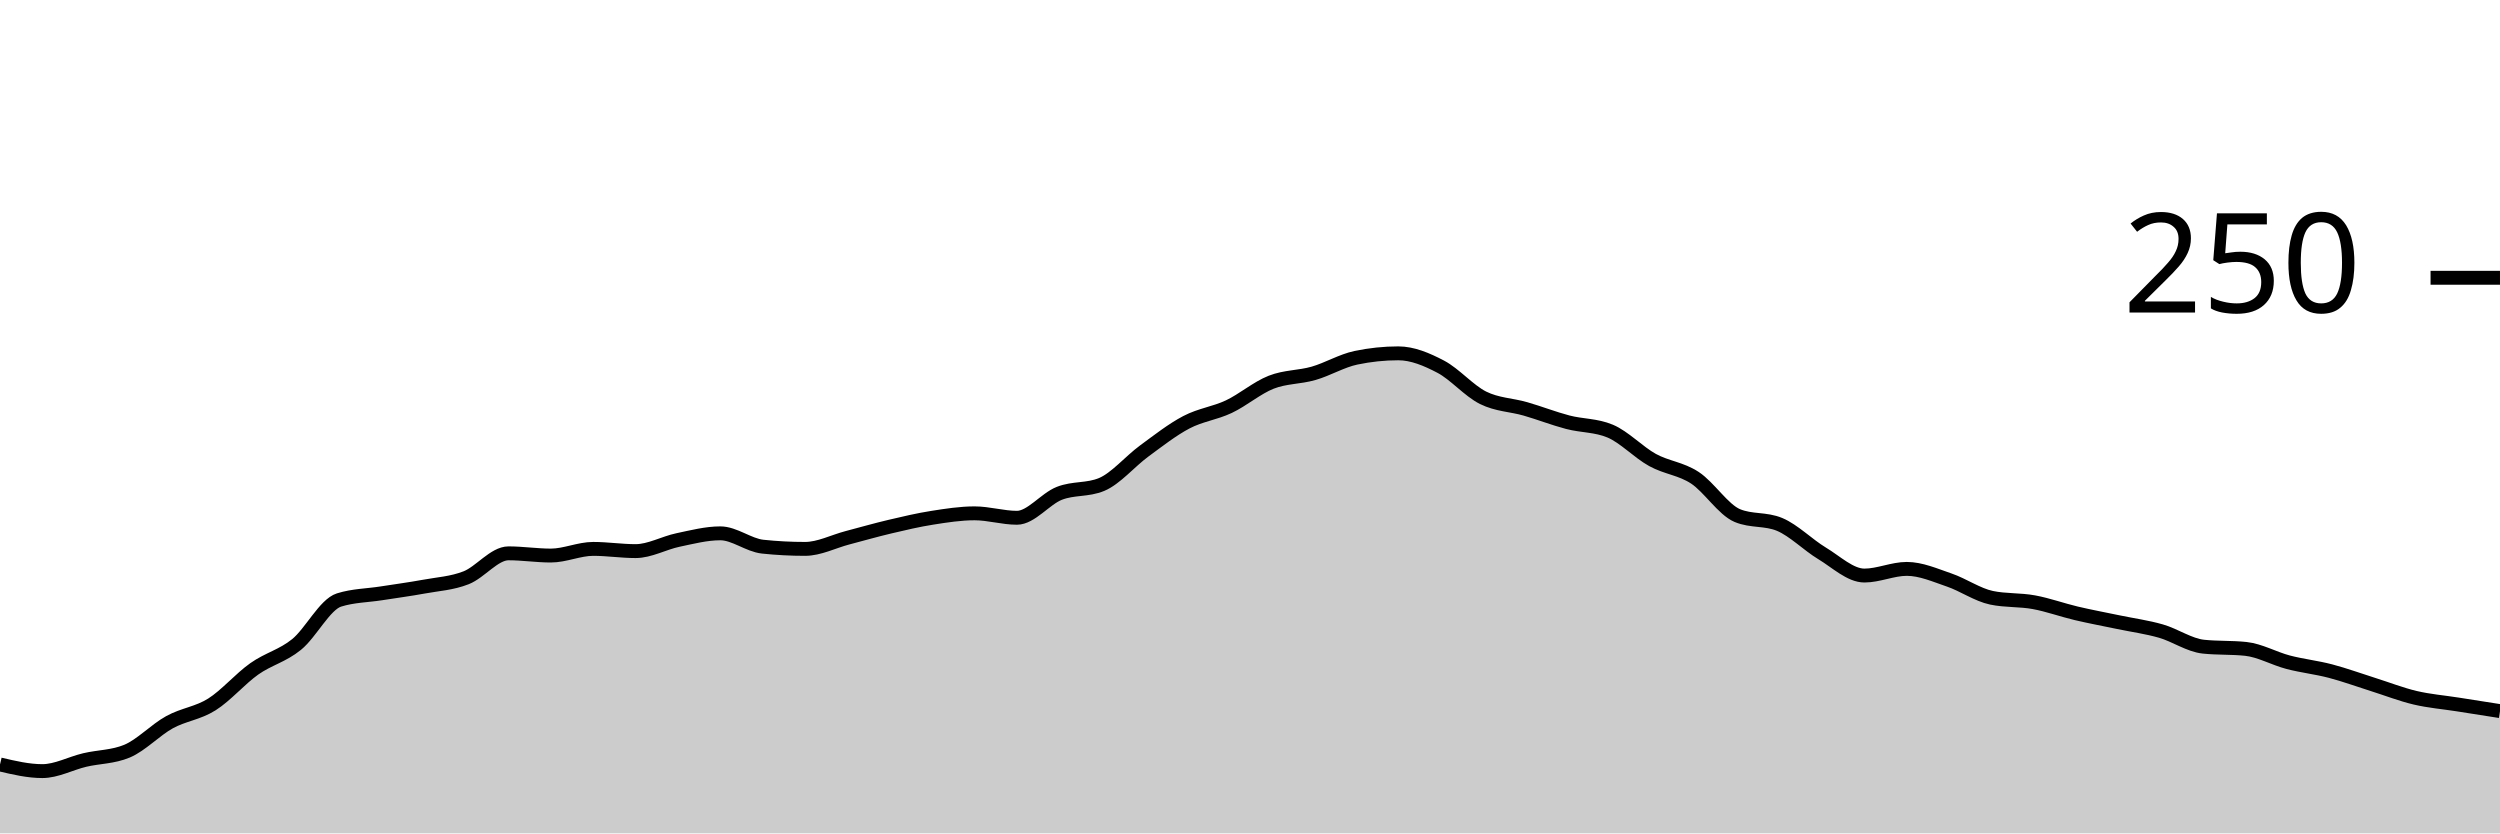
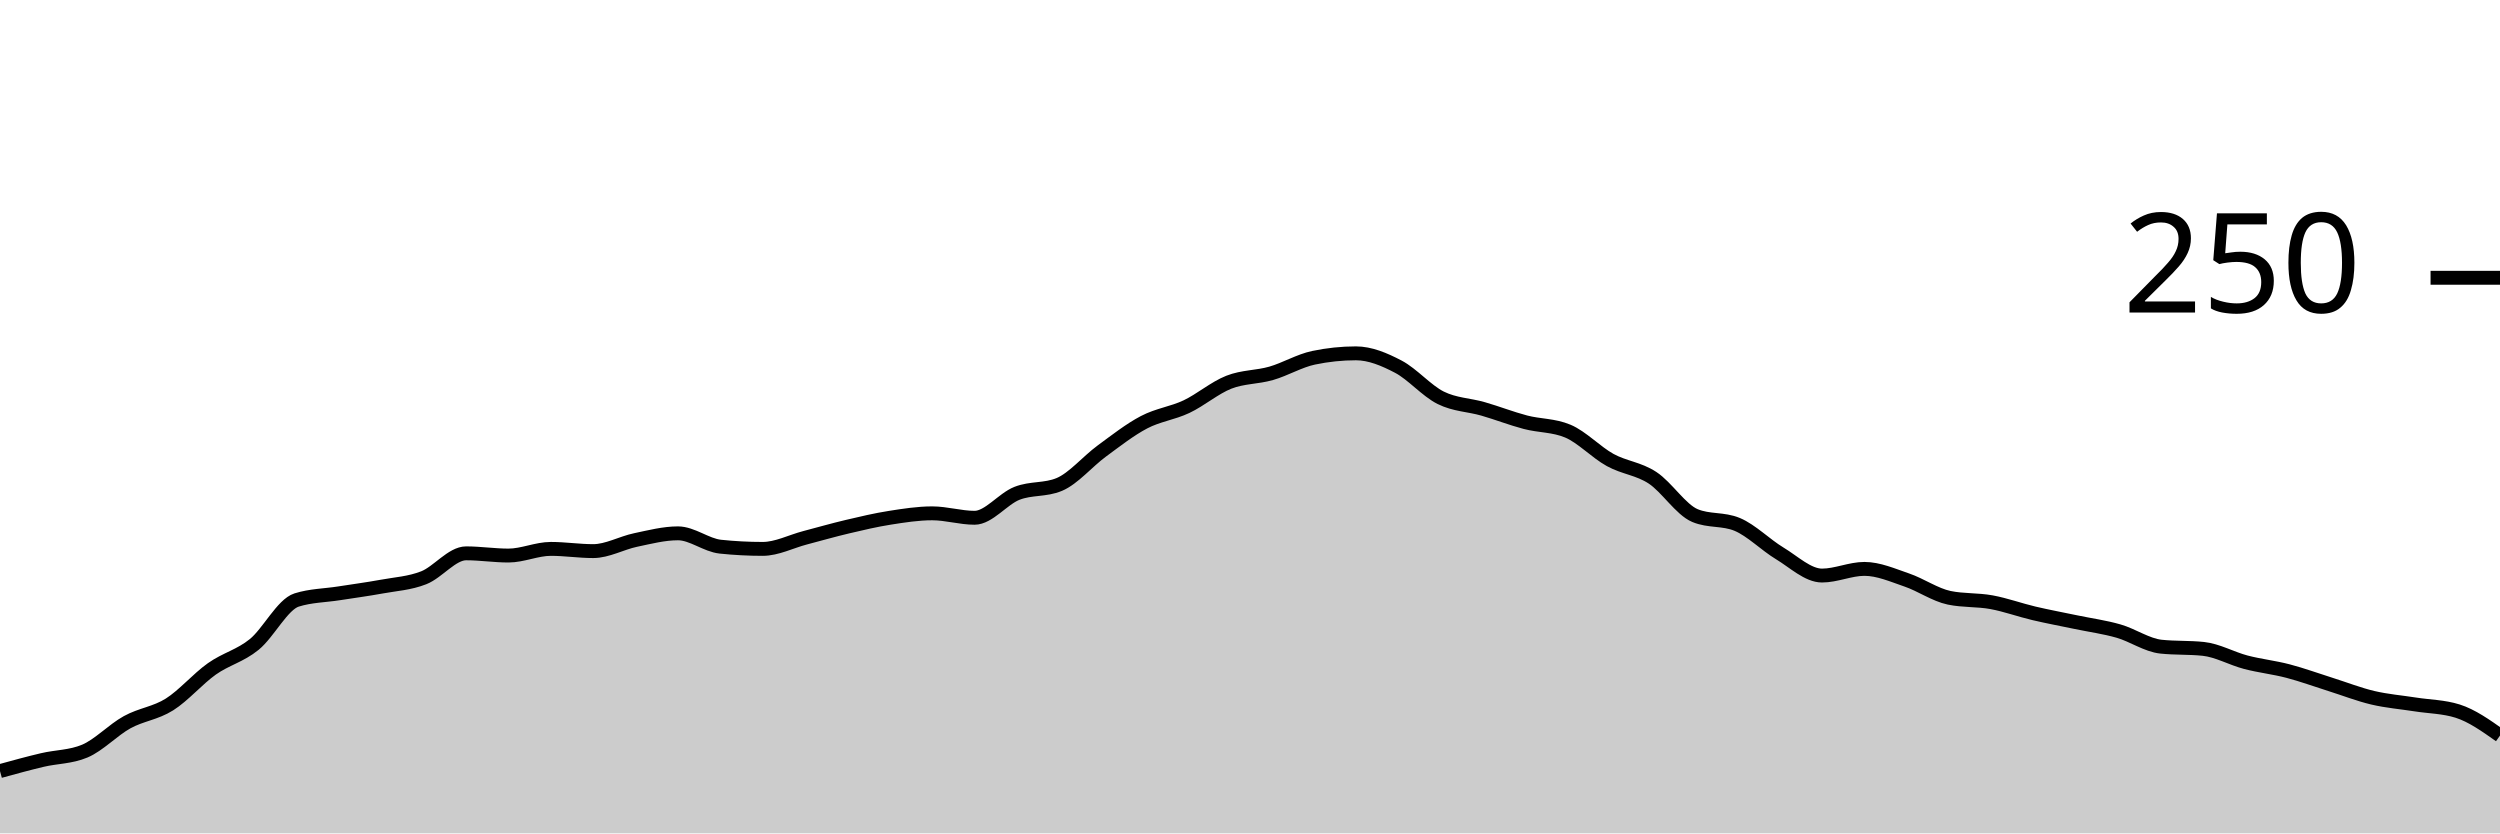
<svg xmlns="http://www.w3.org/2000/svg" viewBox="0 0 180 60">
  <g transform="translate(0,20)">
-     <path class="area" fill="rgba(0, 0, 0, 0.2)" d="M0,35.04C1.017,35.28,2.034,35.52,3.051,35.52C4.068,35.52,5.085,34.96,6.102,34.72C7.119,34.48,8.136,34.507,9.153,34.08C10.169,33.653,11.186,32.56,12.203,32C13.22,31.44,14.237,31.36,15.254,30.72C16.271,30.08,17.288,28.88,18.305,28.16C19.322,27.44,20.339,27.227,21.356,26.4C22.373,25.573,23.39,23.52,24.407,23.2C25.424,22.88,26.441,22.88,27.458,22.72C28.475,22.56,29.492,22.427,30.508,22.24C31.525,22.053,32.542,22,33.559,21.6C34.576,21.2,35.593,19.84,36.61,19.84C37.627,19.84,38.644,20,39.661,20C40.678,20,41.695,19.52,42.712,19.52C43.729,19.52,44.746,19.68,45.763,19.68C46.78,19.68,47.797,19.093,48.814,18.88C49.831,18.667,50.847,18.4,51.864,18.4C52.881,18.4,53.898,19.253,54.915,19.36C55.932,19.467,56.949,19.52,57.966,19.52C58.983,19.52,60,18.987,61.017,18.72C62.034,18.453,63.051,18.16,64.068,17.92C65.085,17.68,66.102,17.44,67.119,17.28C68.136,17.12,69.153,16.96,70.169,16.96C71.186,16.96,72.203,17.28,73.22,17.28C74.237,17.28,75.254,15.92,76.271,15.52C77.288,15.12,78.305,15.307,79.322,14.88C80.339,14.453,81.356,13.227,82.373,12.48C83.39,11.733,84.407,10.933,85.424,10.4C86.441,9.867,87.458,9.76,88.475,9.28C89.492,8.8,90.508,7.92,91.525,7.52C92.542,7.12,93.559,7.173,94.576,6.88C95.593,6.587,96.61,5.973,97.627,5.76C98.644,5.547,99.661,5.44,100.678,5.44C101.695,5.44,102.712,5.867,103.729,6.4C104.746,6.933,105.763,8.133,106.78,8.64C107.797,9.147,108.814,9.147,109.831,9.44C110.847,9.733,111.864,10.133,112.881,10.4C113.898,10.667,114.915,10.613,115.932,11.04C116.949,11.467,117.966,12.56,118.983,13.12C120,13.68,121.017,13.733,122.034,14.4C123.051,15.067,124.068,16.693,125.085,17.12C126.102,17.547,127.119,17.333,128.136,17.76C129.153,18.187,130.169,19.227,131.186,19.84C132.203,20.453,133.22,21.44,134.237,21.44C135.254,21.44,136.271,20.96,137.288,20.96C138.305,20.96,139.322,21.413,140.339,21.76C141.356,22.107,142.373,22.827,143.39,23.04C144.407,23.253,145.424,23.173,146.441,23.36C147.458,23.547,148.475,23.92,149.492,24.16C150.508,24.4,151.525,24.587,152.542,24.8C153.559,25.013,154.576,25.147,155.593,25.44C156.61,25.733,157.627,26.453,158.644,26.56C159.661,26.667,160.678,26.613,161.695,26.72C162.712,26.827,163.729,27.413,164.746,27.68C165.763,27.947,166.78,28.053,167.797,28.32C168.814,28.587,169.831,28.96,170.847,29.28C171.864,29.6,172.881,30,173.898,30.24C174.915,30.48,175.932,30.56,176.949,30.72C177.966,30.88,178.983,31.04,180,31.2L180,40C178.983,40,177.966,40,176.949,40C175.932,40,174.915,40,173.898,40C172.881,40,171.864,40,170.847,40C169.831,40,168.814,40,167.797,40C166.78,40,165.763,40,164.746,40C163.729,40,162.712,40,161.695,40C160.678,40,159.661,40,158.644,40C157.627,40,156.61,40,155.593,40C154.576,40,153.559,40,152.542,40C151.525,40,150.508,40,149.492,40C148.475,40,147.458,40,146.441,40C145.424,40,144.407,40,143.39,40C142.373,40,141.356,40,140.339,40C139.322,40,138.305,40,137.288,40C136.271,40,135.254,40,134.237,40C133.22,40,132.203,40,131.186,40C130.169,40,129.153,40,128.136,40C127.119,40,126.102,40,125.085,40C124.068,40,123.051,40,122.034,40C121.017,40,120,40,118.983,40C117.966,40,116.949,40,115.932,40C114.915,40,113.898,40,112.881,40C111.864,40,110.847,40,109.831,40C108.814,40,107.797,40,106.78,40C105.763,40,104.746,40,103.729,40C102.712,40,101.695,40,100.678,40C99.661,40,98.644,40,97.627,40C96.61,40,95.593,40,94.576,40C93.559,40,92.542,40,91.525,40C90.508,40,89.492,40,88.475,40C87.458,40,86.441,40,85.424,40C84.407,40,83.39,40,82.373,40C81.356,40,80.339,40,79.322,40C78.305,40,77.288,40,76.271,40C75.254,40,74.237,40,73.22,40C72.203,40,71.186,40,70.169,40C69.153,40,68.136,40,67.119,40C66.102,40,65.085,40,64.068,40C63.051,40,62.034,40,61.017,40C60,40,58.983,40,57.966,40C56.949,40,55.932,40,54.915,40C53.898,40,52.881,40,51.864,40C50.847,40,49.831,40,48.814,40C47.797,40,46.78,40,45.763,40C44.746,40,43.729,40,42.712,40C41.695,40,40.678,40,39.661,40C38.644,40,37.627,40,36.61,40C35.593,40,34.576,40,33.559,40C32.542,40,31.525,40,30.508,40C29.492,40,28.475,40,27.458,40C26.441,40,25.424,40,24.407,40C23.39,40,22.373,40,21.356,40C20.339,40,19.322,40,18.305,40C17.288,40,16.271,40,15.254,40C14.237,40,13.22,40,12.203,40C11.186,40,10.169,40,9.153,40C8.136,40,7.119,40,6.102,40C5.085,40,4.068,40,3.051,40C2.034,40,1.017,40,0,40Z" />
-     <path class="line" stroke="black" fill="none" d="M0,35.04C1.017,35.28,2.034,35.52,3.051,35.52C4.068,35.52,5.085,34.96,6.102,34.72C7.119,34.48,8.136,34.507,9.153,34.08C10.169,33.653,11.186,32.56,12.203,32C13.22,31.44,14.237,31.36,15.254,30.72C16.271,30.08,17.288,28.88,18.305,28.16C19.322,27.44,20.339,27.227,21.356,26.4C22.373,25.573,23.39,23.52,24.407,23.2C25.424,22.88,26.441,22.88,27.458,22.72C28.475,22.56,29.492,22.427,30.508,22.24C31.525,22.053,32.542,22,33.559,21.6C34.576,21.2,35.593,19.84,36.61,19.84C37.627,19.84,38.644,20,39.661,20C40.678,20,41.695,19.52,42.712,19.52C43.729,19.52,44.746,19.68,45.763,19.68C46.78,19.68,47.797,19.093,48.814,18.88C49.831,18.667,50.847,18.4,51.864,18.4C52.881,18.4,53.898,19.253,54.915,19.36C55.932,19.467,56.949,19.52,57.966,19.52C58.983,19.52,60,18.987,61.017,18.72C62.034,18.453,63.051,18.16,64.068,17.92C65.085,17.68,66.102,17.44,67.119,17.28C68.136,17.12,69.153,16.96,70.169,16.96C71.186,16.96,72.203,17.28,73.22,17.28C74.237,17.28,75.254,15.92,76.271,15.52C77.288,15.12,78.305,15.307,79.322,14.88C80.339,14.453,81.356,13.227,82.373,12.48C83.39,11.733,84.407,10.933,85.424,10.4C86.441,9.867,87.458,9.76,88.475,9.28C89.492,8.8,90.508,7.92,91.525,7.52C92.542,7.12,93.559,7.173,94.576,6.88C95.593,6.587,96.61,5.973,97.627,5.76C98.644,5.547,99.661,5.44,100.678,5.44C101.695,5.44,102.712,5.867,103.729,6.4C104.746,6.933,105.763,8.133,106.78,8.64C107.797,9.147,108.814,9.147,109.831,9.44C110.847,9.733,111.864,10.133,112.881,10.4C113.898,10.667,114.915,10.613,115.932,11.04C116.949,11.467,117.966,12.56,118.983,13.12C120,13.68,121.017,13.733,122.034,14.4C123.051,15.067,124.068,16.693,125.085,17.12C126.102,17.547,127.119,17.333,128.136,17.76C129.153,18.187,130.169,19.227,131.186,19.84C132.203,20.453,133.22,21.44,134.237,21.44C135.254,21.44,136.271,20.96,137.288,20.96C138.305,20.96,139.322,21.413,140.339,21.76C141.356,22.107,142.373,22.827,143.39,23.04C144.407,23.253,145.424,23.173,146.441,23.36C147.458,23.547,148.475,23.92,149.492,24.16C150.508,24.4,151.525,24.587,152.542,24.8C153.559,25.013,154.576,25.147,155.593,25.44C156.61,25.733,157.627,26.453,158.644,26.56C159.661,26.667,160.678,26.613,161.695,26.72C162.712,26.827,163.729,27.413,164.746,27.68C165.763,27.947,166.78,28.053,167.797,28.32C168.814,28.587,169.831,28.96,170.847,29.28C171.864,29.6,172.881,30,173.898,30.24C174.915,30.48,175.932,30.56,176.949,30.72C177.966,30.88,178.983,31.04,180,31.2" />
+     <path class="area" fill="rgba(0, 0, 0, 0.2)" d="M0,35.52C1.017,35.24,2.034,34.96,3.051,34.72C4.068,34.48,5.085,34.507,6.102,34.08C7.119,33.653,8.136,32.56,9.153,32C10.169,31.44,11.186,31.36,12.203,30.72C13.22,30.08,14.237,28.88,15.254,28.16C16.271,27.44,17.288,27.227,18.305,26.4C19.322,25.573,20.339,23.52,21.356,23.2C22.373,22.88,23.39,22.88,24.407,22.72C25.424,22.56,26.441,22.427,27.458,22.24C28.475,22.053,29.492,22,30.508,21.6C31.525,21.2,32.542,19.84,33.559,19.84C34.576,19.84,35.593,20,36.61,20C37.627,20,38.644,19.52,39.661,19.52C40.678,19.52,41.695,19.68,42.712,19.68C43.729,19.68,44.746,19.093,45.763,18.88C46.78,18.667,47.797,18.4,48.814,18.4C49.831,18.4,50.847,19.253,51.864,19.36C52.881,19.467,53.898,19.52,54.915,19.52C55.932,19.52,56.949,18.987,57.966,18.72C58.983,18.453,60,18.16,61.017,17.92C62.034,17.68,63.051,17.44,64.068,17.28C65.085,17.12,66.102,16.96,67.119,16.96C68.136,16.96,69.153,17.28,70.169,17.28C71.186,17.28,72.203,15.92,73.22,15.52C74.237,15.12,75.254,15.307,76.271,14.88C77.288,14.453,78.305,13.227,79.322,12.48C80.339,11.733,81.356,10.933,82.373,10.4C83.39,9.867,84.407,9.76,85.424,9.28C86.441,8.8,87.458,7.92,88.475,7.52C89.492,7.12,90.508,7.173,91.525,6.88C92.542,6.587,93.559,5.973,94.576,5.76C95.593,5.547,96.61,5.44,97.627,5.44C98.644,5.44,99.661,5.867,100.678,6.4C101.695,6.933,102.712,8.133,103.729,8.64C104.746,9.147,105.763,9.147,106.78,9.44C107.797,9.733,108.814,10.133,109.831,10.4C110.847,10.667,111.864,10.613,112.881,11.04C113.898,11.467,114.915,12.56,115.932,13.12C116.949,13.68,117.966,13.733,118.983,14.4C120,15.067,121.017,16.693,122.034,17.12C123.051,17.547,124.068,17.333,125.085,17.76C126.102,18.187,127.119,19.227,128.136,19.84C129.153,20.453,130.169,21.44,131.186,21.44C132.203,21.44,133.22,20.96,134.237,20.96C135.254,20.96,136.271,21.413,137.288,21.76C138.305,22.107,139.322,22.827,140.339,23.04C141.356,23.253,142.373,23.173,143.39,23.36C144.407,23.547,145.424,23.92,146.441,24.16C147.458,24.4,148.475,24.587,149.492,24.8C150.508,25.013,151.525,25.147,152.542,25.44C153.559,25.733,154.576,26.453,155.593,26.56C156.61,26.667,157.627,26.613,158.644,26.72C159.661,26.827,160.678,27.413,161.695,27.68C162.712,27.947,163.729,28.053,164.746,28.32C165.763,28.587,166.78,28.96,167.797,29.28C168.814,29.6,169.831,30,170.847,30.24C171.864,30.48,172.881,30.56,173.898,30.72C174.915,30.88,175.932,30.88,176.949,31.2C177.966,31.52,178.983,32.24,180,32.96L180,40C178.983,40,177.966,40,176.949,40C175.932,40,174.915,40,173.898,40C172.881,40,171.864,40,170.847,40C169.831,40,168.814,40,167.797,40C166.78,40,165.763,40,164.746,40C163.729,40,162.712,40,161.695,40C160.678,40,159.661,40,158.644,40C157.627,40,156.61,40,155.593,40C154.576,40,153.559,40,152.542,40C151.525,40,150.508,40,149.492,40C148.475,40,147.458,40,146.441,40C145.424,40,144.407,40,143.39,40C142.373,40,141.356,40,140.339,40C139.322,40,138.305,40,137.288,40C136.271,40,135.254,40,134.237,40C133.22,40,132.203,40,131.186,40C130.169,40,129.153,40,128.136,40C127.119,40,126.102,40,125.085,40C124.068,40,123.051,40,122.034,40C121.017,40,120,40,118.983,40C117.966,40,116.949,40,115.932,40C114.915,40,113.898,40,112.881,40C111.864,40,110.847,40,109.831,40C108.814,40,107.797,40,106.78,40C105.763,40,104.746,40,103.729,40C102.712,40,101.695,40,100.678,40C99.661,40,98.644,40,97.627,40C96.61,40,95.593,40,94.576,40C93.559,40,92.542,40,91.525,40C90.508,40,89.492,40,88.475,40C87.458,40,86.441,40,85.424,40C84.407,40,83.39,40,82.373,40C81.356,40,80.339,40,79.322,40C78.305,40,77.288,40,76.271,40C75.254,40,74.237,40,73.22,40C72.203,40,71.186,40,70.169,40C69.153,40,68.136,40,67.119,40C66.102,40,65.085,40,64.068,40C63.051,40,62.034,40,61.017,40C60,40,58.983,40,57.966,40C56.949,40,55.932,40,54.915,40C53.898,40,52.881,40,51.864,40C50.847,40,49.831,40,48.814,40C47.797,40,46.78,40,45.763,40C44.746,40,43.729,40,42.712,40C41.695,40,40.678,40,39.661,40C38.644,40,37.627,40,36.61,40C35.593,40,34.576,40,33.559,40C32.542,40,31.525,40,30.508,40C29.492,40,28.475,40,27.458,40C26.441,40,25.424,40,24.407,40C23.39,40,22.373,40,21.356,40C20.339,40,19.322,40,18.305,40C17.288,40,16.271,40,15.254,40C14.237,40,13.22,40,12.203,40C11.186,40,10.169,40,9.153,40C8.136,40,7.119,40,6.102,40C5.085,40,4.068,40,3.051,40C2.034,40,1.017,40,0,40Z" />
+     <path class="line" stroke="black" fill="none" d="M0,35.52C1.017,35.24,2.034,34.96,3.051,34.72C4.068,34.48,5.085,34.507,6.102,34.08C7.119,33.653,8.136,32.56,9.153,32C10.169,31.44,11.186,31.36,12.203,30.72C13.22,30.08,14.237,28.88,15.254,28.16C16.271,27.44,17.288,27.227,18.305,26.4C19.322,25.573,20.339,23.52,21.356,23.2C22.373,22.88,23.39,22.88,24.407,22.72C25.424,22.56,26.441,22.427,27.458,22.24C28.475,22.053,29.492,22,30.508,21.6C31.525,21.2,32.542,19.84,33.559,19.84C34.576,19.84,35.593,20,36.61,20C37.627,20,38.644,19.52,39.661,19.52C40.678,19.52,41.695,19.68,42.712,19.68C43.729,19.68,44.746,19.093,45.763,18.88C46.78,18.667,47.797,18.4,48.814,18.4C49.831,18.4,50.847,19.253,51.864,19.36C52.881,19.467,53.898,19.52,54.915,19.52C55.932,19.52,56.949,18.987,57.966,18.72C58.983,18.453,60,18.16,61.017,17.92C62.034,17.68,63.051,17.44,64.068,17.28C65.085,17.12,66.102,16.96,67.119,16.96C68.136,16.96,69.153,17.28,70.169,17.28C71.186,17.28,72.203,15.92,73.22,15.52C74.237,15.12,75.254,15.307,76.271,14.88C77.288,14.453,78.305,13.227,79.322,12.48C80.339,11.733,81.356,10.933,82.373,10.4C83.39,9.867,84.407,9.76,85.424,9.28C86.441,8.8,87.458,7.92,88.475,7.52C89.492,7.12,90.508,7.173,91.525,6.88C92.542,6.587,93.559,5.973,94.576,5.76C95.593,5.547,96.61,5.44,97.627,5.44C98.644,5.44,99.661,5.867,100.678,6.4C101.695,6.933,102.712,8.133,103.729,8.64C104.746,9.147,105.763,9.147,106.78,9.44C107.797,9.733,108.814,10.133,109.831,10.4C110.847,10.667,111.864,10.613,112.881,11.04C113.898,11.467,114.915,12.56,115.932,13.12C116.949,13.68,117.966,13.733,118.983,14.4C120,15.067,121.017,16.693,122.034,17.12C123.051,17.547,124.068,17.333,125.085,17.76C126.102,18.187,127.119,19.227,128.136,19.84C129.153,20.453,130.169,21.44,131.186,21.44C132.203,21.44,133.22,20.96,134.237,20.96C135.254,20.96,136.271,21.413,137.288,21.76C138.305,22.107,139.322,22.827,140.339,23.04C141.356,23.253,142.373,23.173,143.39,23.36C144.407,23.547,145.424,23.92,146.441,24.16C147.458,24.4,148.475,24.587,149.492,24.8C150.508,25.013,151.525,25.147,152.542,25.44C153.559,25.733,154.576,26.453,155.593,26.56C156.61,26.667,157.627,26.613,158.644,26.72C159.661,26.827,160.678,27.413,161.695,27.68C162.712,27.947,163.729,28.053,164.746,28.32C165.763,28.587,166.78,28.96,167.797,29.28C168.814,29.6,169.831,30,170.847,30.24C171.864,30.48,172.881,30.56,173.898,30.72C174.915,30.88,175.932,30.88,176.949,31.2C177.966,31.52,178.983,32.24,180,32.96" />
    <path class="axis-ceiling" stroke-width="1" stroke="black" fill="none" d="M175,0L180,0" />
    <text class="axis-ceiling-label" font-family="sans-serif" text-anchor="end" font-size="10px" x="170" y="2.5">250</text>
  </g>
</svg>
